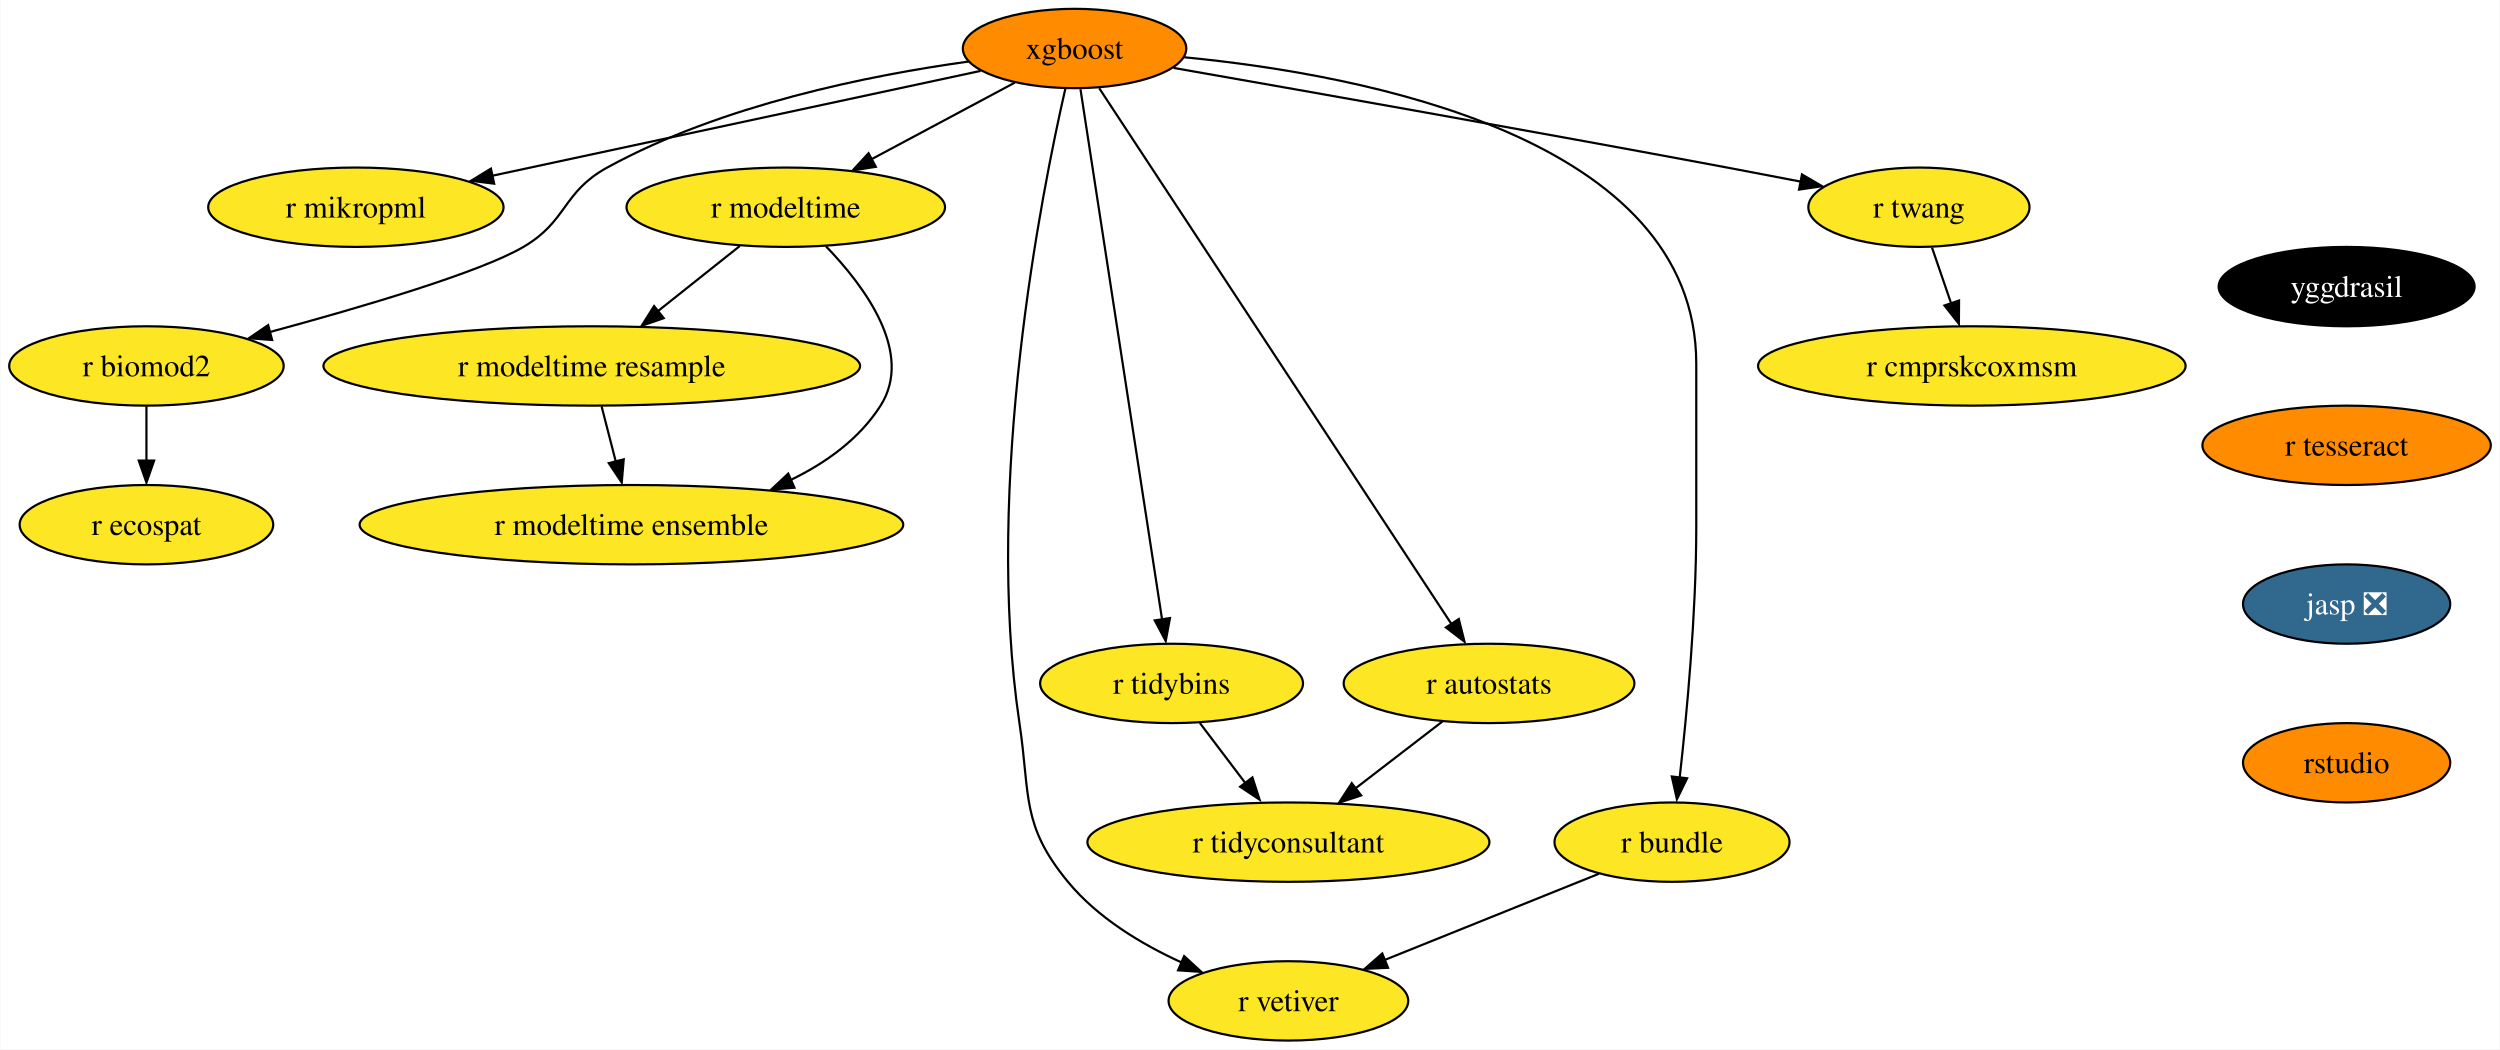
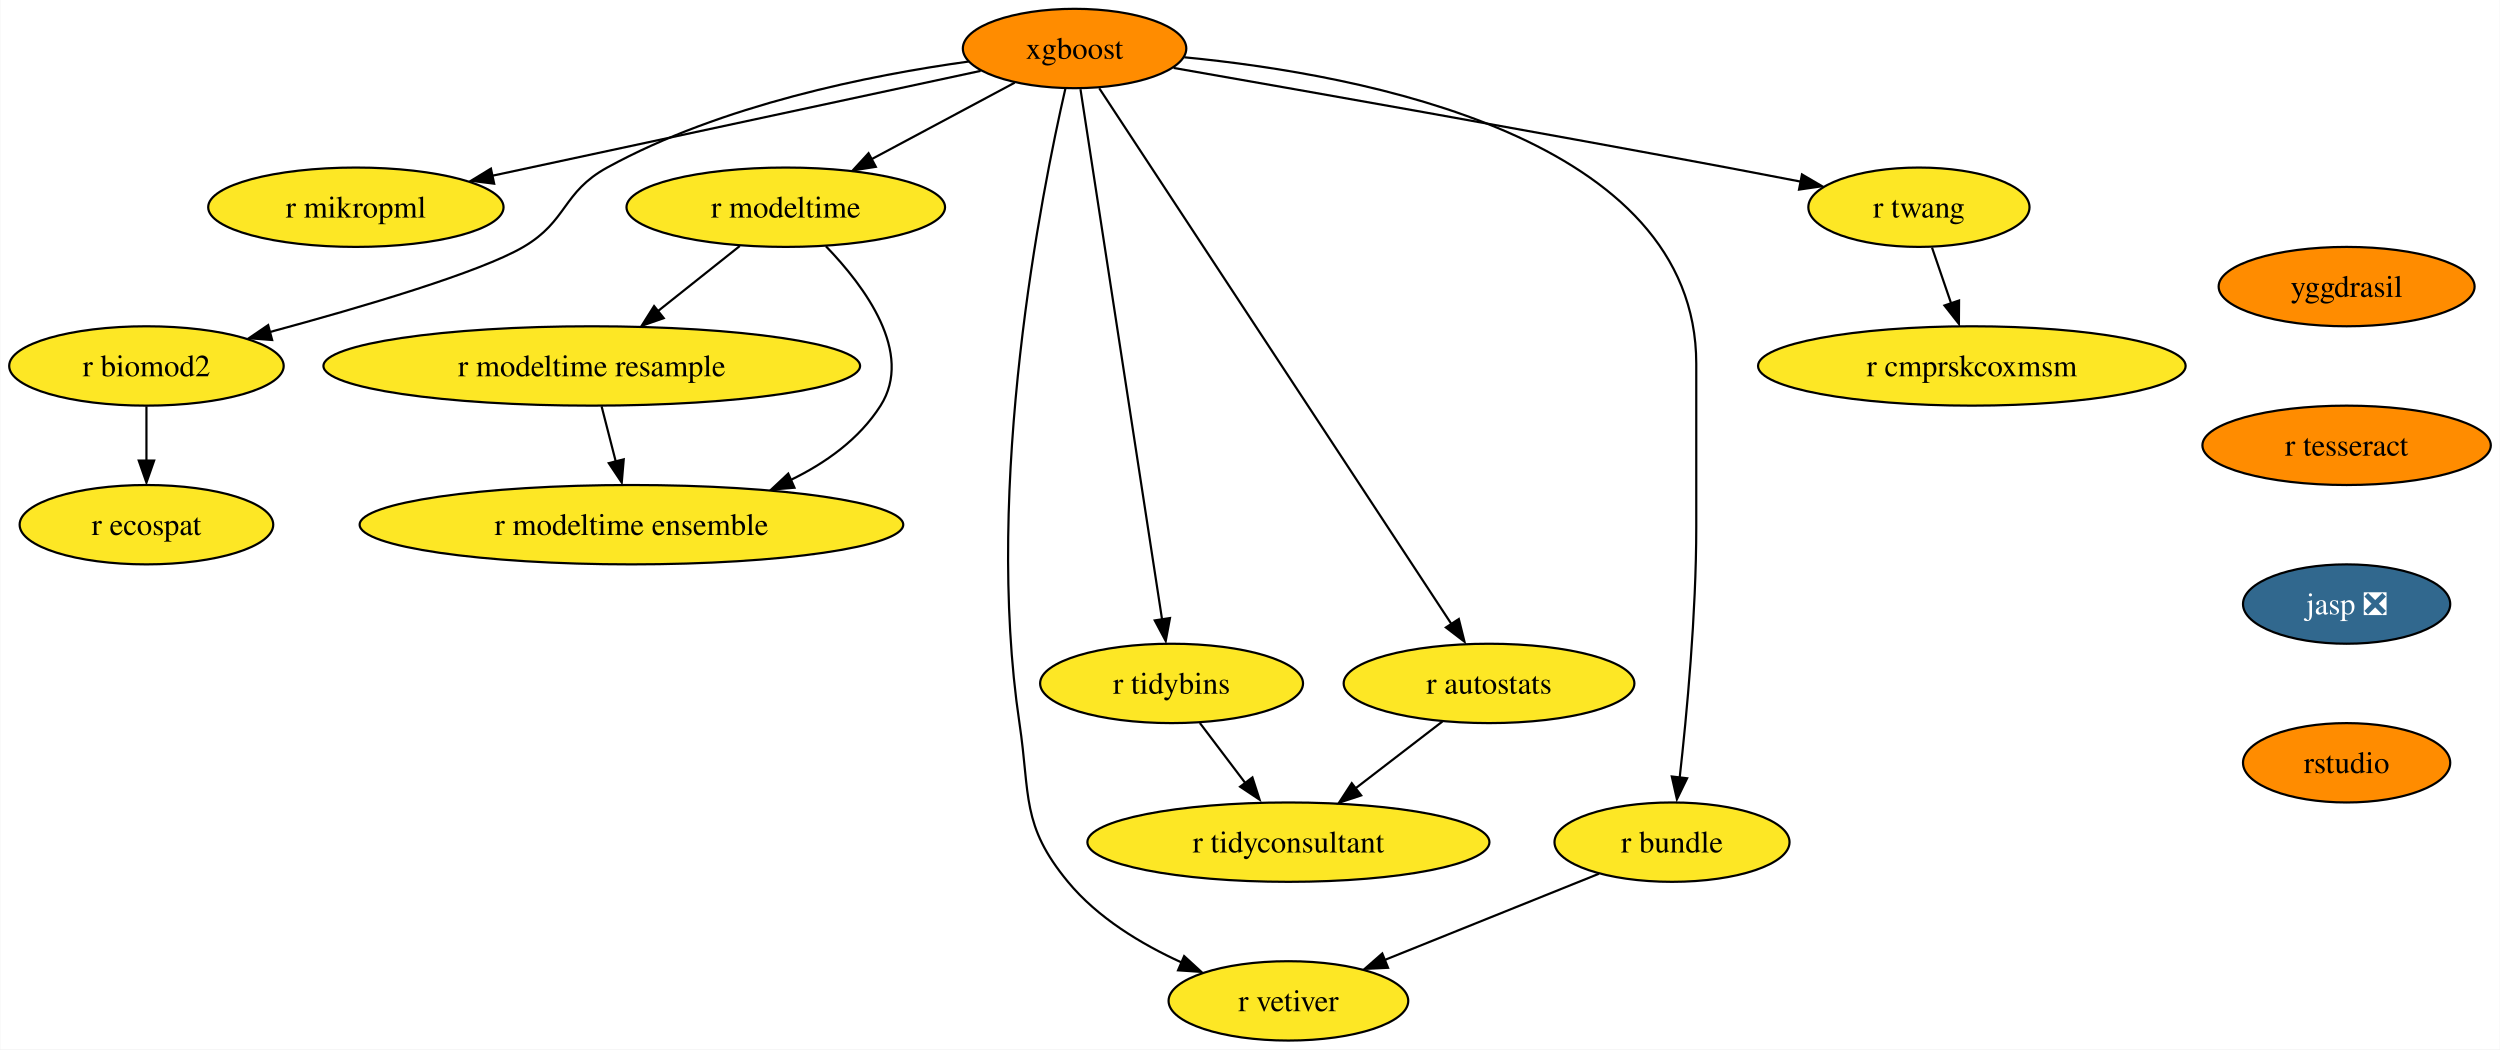
<svg xmlns="http://www.w3.org/2000/svg" xmlns:xlink="http://www.w3.org/1999/xlink" width="1134pt" height="476pt" viewBox="0.00 0.00 1133.67 476.00">
  <g id="graph0" class="graph" transform="scale(1 1) rotate(0) translate(4 472)">
    <polygon fill="white" stroke="none" points="-4,4 -4,-472 1129.67,-472 1129.67,4 -4,4" />
    <g id="node1" class="node">
      <g id="a_node1">
        <a xlink:href="https://github.com/conda-forge/xgboost-feedstock" xlink:title="xgboost">
          <ellipse fill="#ff8c00" stroke="black" cx="483.26" cy="-450" rx="50.68" ry="18" />
          <text text-anchor="middle" x="483.26" y="-445.32" font-family="Times,serif" font-size="14.00">xgboost</text>
        </a>
      </g>
    </g>
    <g id="node2" class="node">
      <g id="a_node2">
        <a xlink:href="https://github.com/conda-forge/r-mikropml-feedstock" xlink:title="r mikropml">
          <ellipse fill="#fde725" stroke="black" cx="157.26" cy="-378" rx="66.99" ry="18" />
          <text text-anchor="middle" x="157.26" y="-373.32" font-family="Times,serif" font-size="14.00">r mikropml</text>
        </a>
      </g>
    </g>
    <g id="edge1" class="edge">
      <path fill="none" stroke="black" d="M440.64,-439.85C384.07,-427.7 283.8,-406.17 218.96,-392.25" />
      <polygon fill="black" stroke="black" points="219.99,-388.68 209.47,-390 218.52,-395.52 219.99,-388.68" />
    </g>
    <g id="node3" class="node">
      <g id="a_node3">
        <a xlink:href="https://github.com/conda-forge/r-biomod2-feedstock" xlink:title="r biomod2">
          <ellipse fill="#fde725" stroke="black" cx="62.26" cy="-306" rx="62.26" ry="18" />
          <text text-anchor="middle" x="62.26" y="-301.32" font-family="Times,serif" font-size="14.00">r biomod2</text>
        </a>
      </g>
    </g>
    <g id="edge2" class="edge">
      <path fill="none" stroke="black" d="M435.24,-444.09C390.52,-437.92 323.15,-424.46 271.26,-396 250.86,-384.81 253.34,-371.75 233.26,-360 213.53,-348.46 160.05,-332.69 118.1,-321.36" />
      <polygon fill="black" stroke="black" points="119.28,-317.78 108.71,-318.58 117.47,-324.54 119.28,-317.78" />
    </g>
    <g id="node4" class="node">
      <g id="a_node4">
        <a xlink:href="https://github.com/conda-forge/r-modeltime-feedstock" xlink:title="r modeltime">
          <ellipse fill="#fde725" stroke="black" cx="352.26" cy="-378" rx="72.25" ry="18" />
          <text text-anchor="middle" x="352.26" y="-373.32" font-family="Times,serif" font-size="14.00">r modeltime</text>
        </a>
      </g>
    </g>
    <g id="edge3" class="edge">
      <path fill="none" stroke="black" d="M456.11,-434.5C437.35,-424.47 412.11,-410.98 391.2,-399.81" />
      <polygon fill="black" stroke="black" points="393.11,-396.33 382.64,-394.7 389.81,-402.5 393.11,-396.33" />
    </g>
    <g id="node5" class="node">
      <g id="a_node5">
        <a xlink:href="https://github.com/conda-forge/r-vetiver-feedstock" xlink:title="r vetiver">
          <ellipse fill="#fde725" stroke="black" cx="580.26" cy="-18" rx="54.36" ry="18" />
          <text text-anchor="middle" x="580.26" y="-13.32" font-family="Times,serif" font-size="14.00">r vetiver</text>
        </a>
      </g>
    </g>
    <g id="edge4" class="edge">
      <path fill="none" stroke="black" d="M479.07,-431.71C468.38,-385.05 442.01,-252.77 458.26,-144 463.2,-110.91 458.96,-97.81 480.26,-72 493.66,-55.76 513.36,-43.83 531.74,-35.45" />
      <polygon fill="black" stroke="black" points="532.96,-38.31 540.77,-31.15 530.2,-31.87 532.96,-38.31" />
    </g>
    <g id="node6" class="node">
      <g id="a_node6">
        <a xlink:href="https://github.com/conda-forge/r-tidybins-feedstock" xlink:title="r tidybins">
          <ellipse fill="#fde725" stroke="black" cx="527.26" cy="-162" rx="59.63" ry="18" />
          <text text-anchor="middle" x="527.26" y="-157.32" font-family="Times,serif" font-size="14.00">r tidybins</text>
        </a>
      </g>
    </g>
    <g id="edge5" class="edge">
      <path fill="none" stroke="black" d="M485.94,-431.54C493.32,-383.56 513.97,-249.39 522.97,-190.88" />
      <polygon fill="black" stroke="black" points="526.54,-191.65 524.61,-181.23 519.63,-190.58 526.54,-191.65" />
    </g>
    <g id="node7" class="node">
      <g id="a_node7">
        <a xlink:href="https://github.com/conda-forge/r-autostats-feedstock" xlink:title="r autostats">
          <ellipse fill="#fde725" stroke="black" cx="671.26" cy="-162" rx="65.94" ry="18" />
          <text text-anchor="middle" x="671.26" y="-157.32" font-family="Times,serif" font-size="14.00">r autostats</text>
        </a>
      </g>
    </g>
    <g id="edge6" class="edge">
      <path fill="none" stroke="black" d="M494.45,-431.97C526.06,-383.88 616.14,-246.85 654.08,-189.13" />
      <polygon fill="black" stroke="black" points="657.55,-191.22 660.12,-180.94 651.7,-187.38 657.55,-191.22" />
    </g>
    <g id="node8" class="node">
      <g id="a_node8">
        <a xlink:href="https://github.com/conda-forge/r-bundle-feedstock" xlink:title="r bundle">
          <ellipse fill="#fde725" stroke="black" cx="754.26" cy="-90" rx="53.31" ry="18" />
          <text text-anchor="middle" x="754.26" y="-85.33" font-family="Times,serif" font-size="14.00">r bundle</text>
        </a>
      </g>
    </g>
    <g id="edge7" class="edge">
      <path fill="none" stroke="black" d="M533.02,-446.02C613.98,-438.18 765.26,-409.78 765.26,-307 765.26,-307 765.26,-307 765.26,-233 765.26,-193.45 760.96,-147.88 757.74,-119.26" />
      <polygon fill="black" stroke="black" points="761.11,-118.98 756.48,-109.45 754.16,-119.79 761.11,-118.98" />
    </g>
    <g id="node9" class="node">
      <g id="a_node9">
        <a xlink:href="https://github.com/conda-forge/r-twang-feedstock" xlink:title="r twang">
          <ellipse fill="#fde725" stroke="black" cx="866.26" cy="-378" rx="50.16" ry="18" />
          <text text-anchor="middle" x="866.26" y="-373.32" font-family="Times,serif" font-size="14.00">r twang</text>
        </a>
      </g>
    </g>
    <g id="edge8" class="edge">
      <path fill="none" stroke="black" d="M528.18,-441.18C586.21,-431.03 690.35,-412.64 779.26,-396 790.03,-393.98 801.55,-391.77 812.56,-389.63" />
      <polygon fill="black" stroke="black" points="813.21,-392.87 822.36,-387.52 811.87,-386 813.21,-392.87" />
    </g>
    <g id="node10" class="node">
      <g id="a_node10">
        <a xlink:href="https://github.com/conda-forge/r-ecospat-feedstock" xlink:title="r ecospat">
          <ellipse fill="#fde725" stroke="black" cx="62.26" cy="-234" rx="57.52" ry="18" />
          <text text-anchor="middle" x="62.26" y="-229.32" font-family="Times,serif" font-size="14.00">r ecospat</text>
        </a>
      </g>
    </g>
    <g id="edge9" class="edge">
      <path fill="none" stroke="black" d="M62.26,-287.7C62.26,-280.24 62.26,-271.32 62.26,-262.97" />
      <polygon fill="black" stroke="black" points="65.76,-263.1 62.26,-253.1 58.76,-263.1 65.76,-263.1" />
    </g>
    <g id="node11" class="node">
      <g id="a_node11">
        <a xlink:href="https://github.com/conda-forge/r-modeltime.resample-feedstock" xlink:title="r modeltime resample">
          <ellipse fill="#fde725" stroke="black" cx="264.26" cy="-306" rx="121.71" ry="18" />
          <text text-anchor="middle" x="264.26" y="-301.32" font-family="Times,serif" font-size="14.00">r modeltime resample</text>
        </a>
      </g>
    </g>
    <g id="edge10" class="edge">
      <path fill="none" stroke="black" d="M331.4,-360.41C320.36,-351.63 306.6,-340.68 294.41,-330.99" />
      <polygon fill="black" stroke="black" points="296.89,-327.69 286.88,-324.2 292.53,-333.17 296.89,-327.69" />
    </g>
    <g id="node12" class="node">
      <g id="a_node12">
        <a xlink:href="https://github.com/conda-forge/r-modeltime.ensemble-feedstock" xlink:title="r modeltime ensemble">
          <ellipse fill="#fde725" stroke="black" cx="282.26" cy="-234" rx="123.29" ry="18" />
          <text text-anchor="middle" x="282.26" y="-229.32" font-family="Times,serif" font-size="14.00">r modeltime ensemble</text>
        </a>
      </g>
    </g>
    <g id="edge11" class="edge">
      <path fill="none" stroke="black" d="M370.45,-360.32C388.19,-341.96 410.44,-311.9 395.26,-288 385.64,-272.87 370.43,-261.98 354.25,-254.17" />
      <polygon fill="black" stroke="black" points="356.21,-250.77 345.65,-249.92 353.38,-257.17 356.21,-250.77" />
    </g>
    <g id="node13" class="node">
      <g id="a_node13">
        <a xlink:href="https://github.com/conda-forge/r-tidyconsultant-feedstock" xlink:title="r tidyconsultant">
          <ellipse fill="#fde725" stroke="black" cx="580.26" cy="-90" rx="91.19" ry="18" />
          <text text-anchor="middle" x="580.26" y="-85.33" font-family="Times,serif" font-size="14.00">r tidyconsultant</text>
        </a>
      </g>
    </g>
    <g id="edge12" class="edge">
      <path fill="none" stroke="black" d="M540.09,-144.05C546.24,-135.92 553.76,-126 560.61,-116.94" />
      <polygon fill="black" stroke="black" points="563.93,-119.36 567.18,-109.28 558.35,-115.14 563.93,-119.36" />
    </g>
    <g id="edge13" class="edge">
      <path fill="none" stroke="black" d="M650.15,-144.76C638.46,-135.77 623.72,-124.44 610.8,-114.49" />
      <polygon fill="black" stroke="black" points="613.26,-111.2 603.2,-107.88 608.99,-116.75 613.26,-111.2" />
    </g>
    <g id="edge14" class="edge">
      <path fill="none" stroke="black" d="M721.12,-75.67C693.48,-64.55 653.88,-48.62 623.71,-36.48" />
      <polygon fill="black" stroke="black" points="625.45,-33.01 614.86,-32.52 622.83,-39.5 625.45,-33.01" />
    </g>
    <g id="node14" class="node">
      <g id="a_node14">
        <a xlink:href="https://github.com/conda-forge/r-cmprskcoxmsm-feedstock" xlink:title="r cmprskcoxmsm">
          <ellipse fill="#fde725" stroke="black" cx="890.26" cy="-306" rx="96.98" ry="18" />
          <text text-anchor="middle" x="890.26" y="-301.32" font-family="Times,serif" font-size="14.00">r cmprskcoxmsm</text>
        </a>
      </g>
    </g>
    <g id="edge15" class="edge">
      <path fill="none" stroke="black" d="M872.19,-359.7C874.8,-352.07 877.94,-342.92 880.86,-334.4" />
      <polygon fill="black" stroke="black" points="884.46,-335.7 884.39,-325.1 877.84,-333.43 884.46,-335.7" />
    </g>
    <g id="edge18" class="edge">
      <path fill="none" stroke="black" d="M268.71,-287.7C270.65,-280.15 272.97,-271.12 275.14,-262.68" />
      <polygon fill="black" stroke="black" points="278.76,-263.66 277.86,-253.1 271.98,-261.92 278.76,-263.66" />
    </g>
    <g id="node15" class="node">
      <g id="a_node15">
        <a xlink:href="https://github.com/conda-forge/yggdrasil-feedstock" xlink:title="yggdrasil">
-           <ellipse fill="#000000" stroke="black" cx="1060.26" cy="-342" rx="58.05" ry="18" />
-           <text text-anchor="middle" x="1060.26" y="-337.32" font-family="Times,serif" font-size="14.00" fill="white">yggdrasil</text>
+           <ellipse fill="#ff8c00" stroke="black" cx="1060.26" cy="-342" rx="58.05" ry="18" />
+           <text text-anchor="middle" x="1060.26" y="-337.32" font-family="Times,serif" font-size="14.00">yggdrasil</text>
        </a>
      </g>
    </g>
    <g id="node16" class="node">
      <g id="a_node16">
        <a xlink:href="https://github.com/conda-forge/r-tesseract-feedstock" xlink:title="r tesseract">
          <ellipse fill="#ff8c00" stroke="black" cx="1060.26" cy="-270" rx="65.41" ry="18" />
          <text text-anchor="middle" x="1060.26" y="-265.32" font-family="Times,serif" font-size="14.00">r tesseract</text>
        </a>
      </g>
    </g>
    <g id="node17" class="node">
      <g id="a_node17">
        <a xlink:href="https://github.com/conda-forge/jasp-feedstock/pull/22" xlink:title="jasp ❎">
          <ellipse fill="#31688e" stroke="black" cx="1060.26" cy="-198" rx="47" ry="18" />
          <text text-anchor="middle" x="1060.26" y="-193.32" font-family="Times,serif" font-size="14.00" fill="white">jasp ❎</text>
        </a>
      </g>
    </g>
    <g id="node18" class="node">
      <g id="a_node18">
        <a xlink:href="https://github.com/conda-forge/rstudio-feedstock" xlink:title="rstudio">
          <ellipse fill="#ff8c00" stroke="black" cx="1060.26" cy="-126" rx="47" ry="18" />
          <text text-anchor="middle" x="1060.26" y="-121.33" font-family="Times,serif" font-size="14.00">rstudio</text>
        </a>
      </g>
    </g>
  </g>
</svg>
